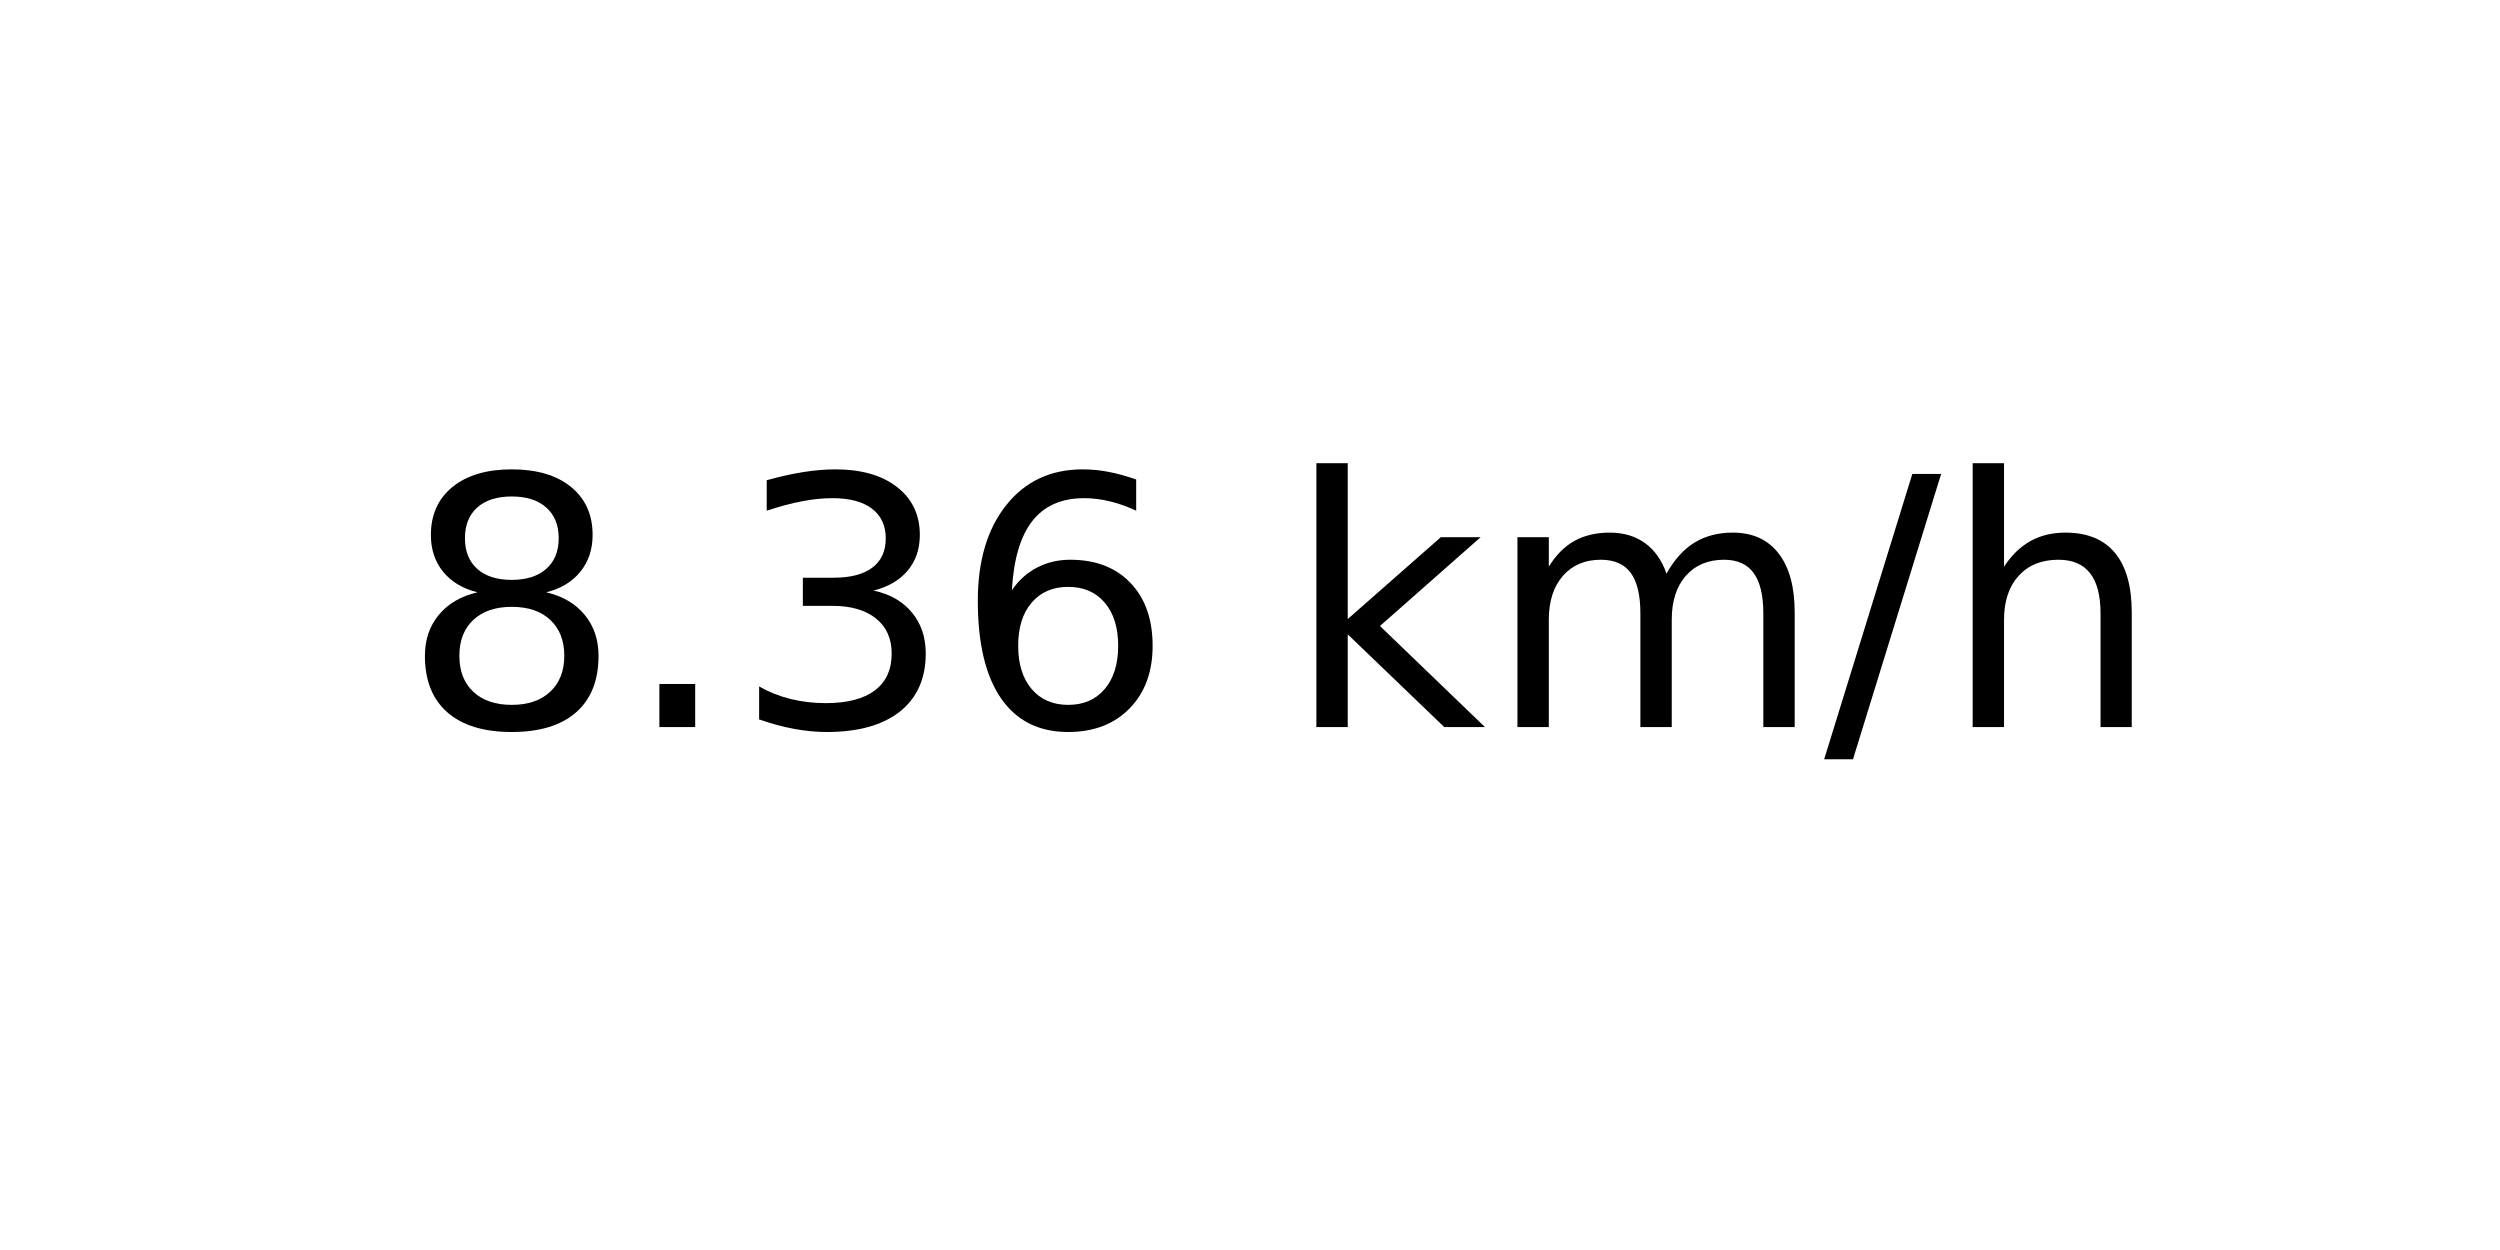
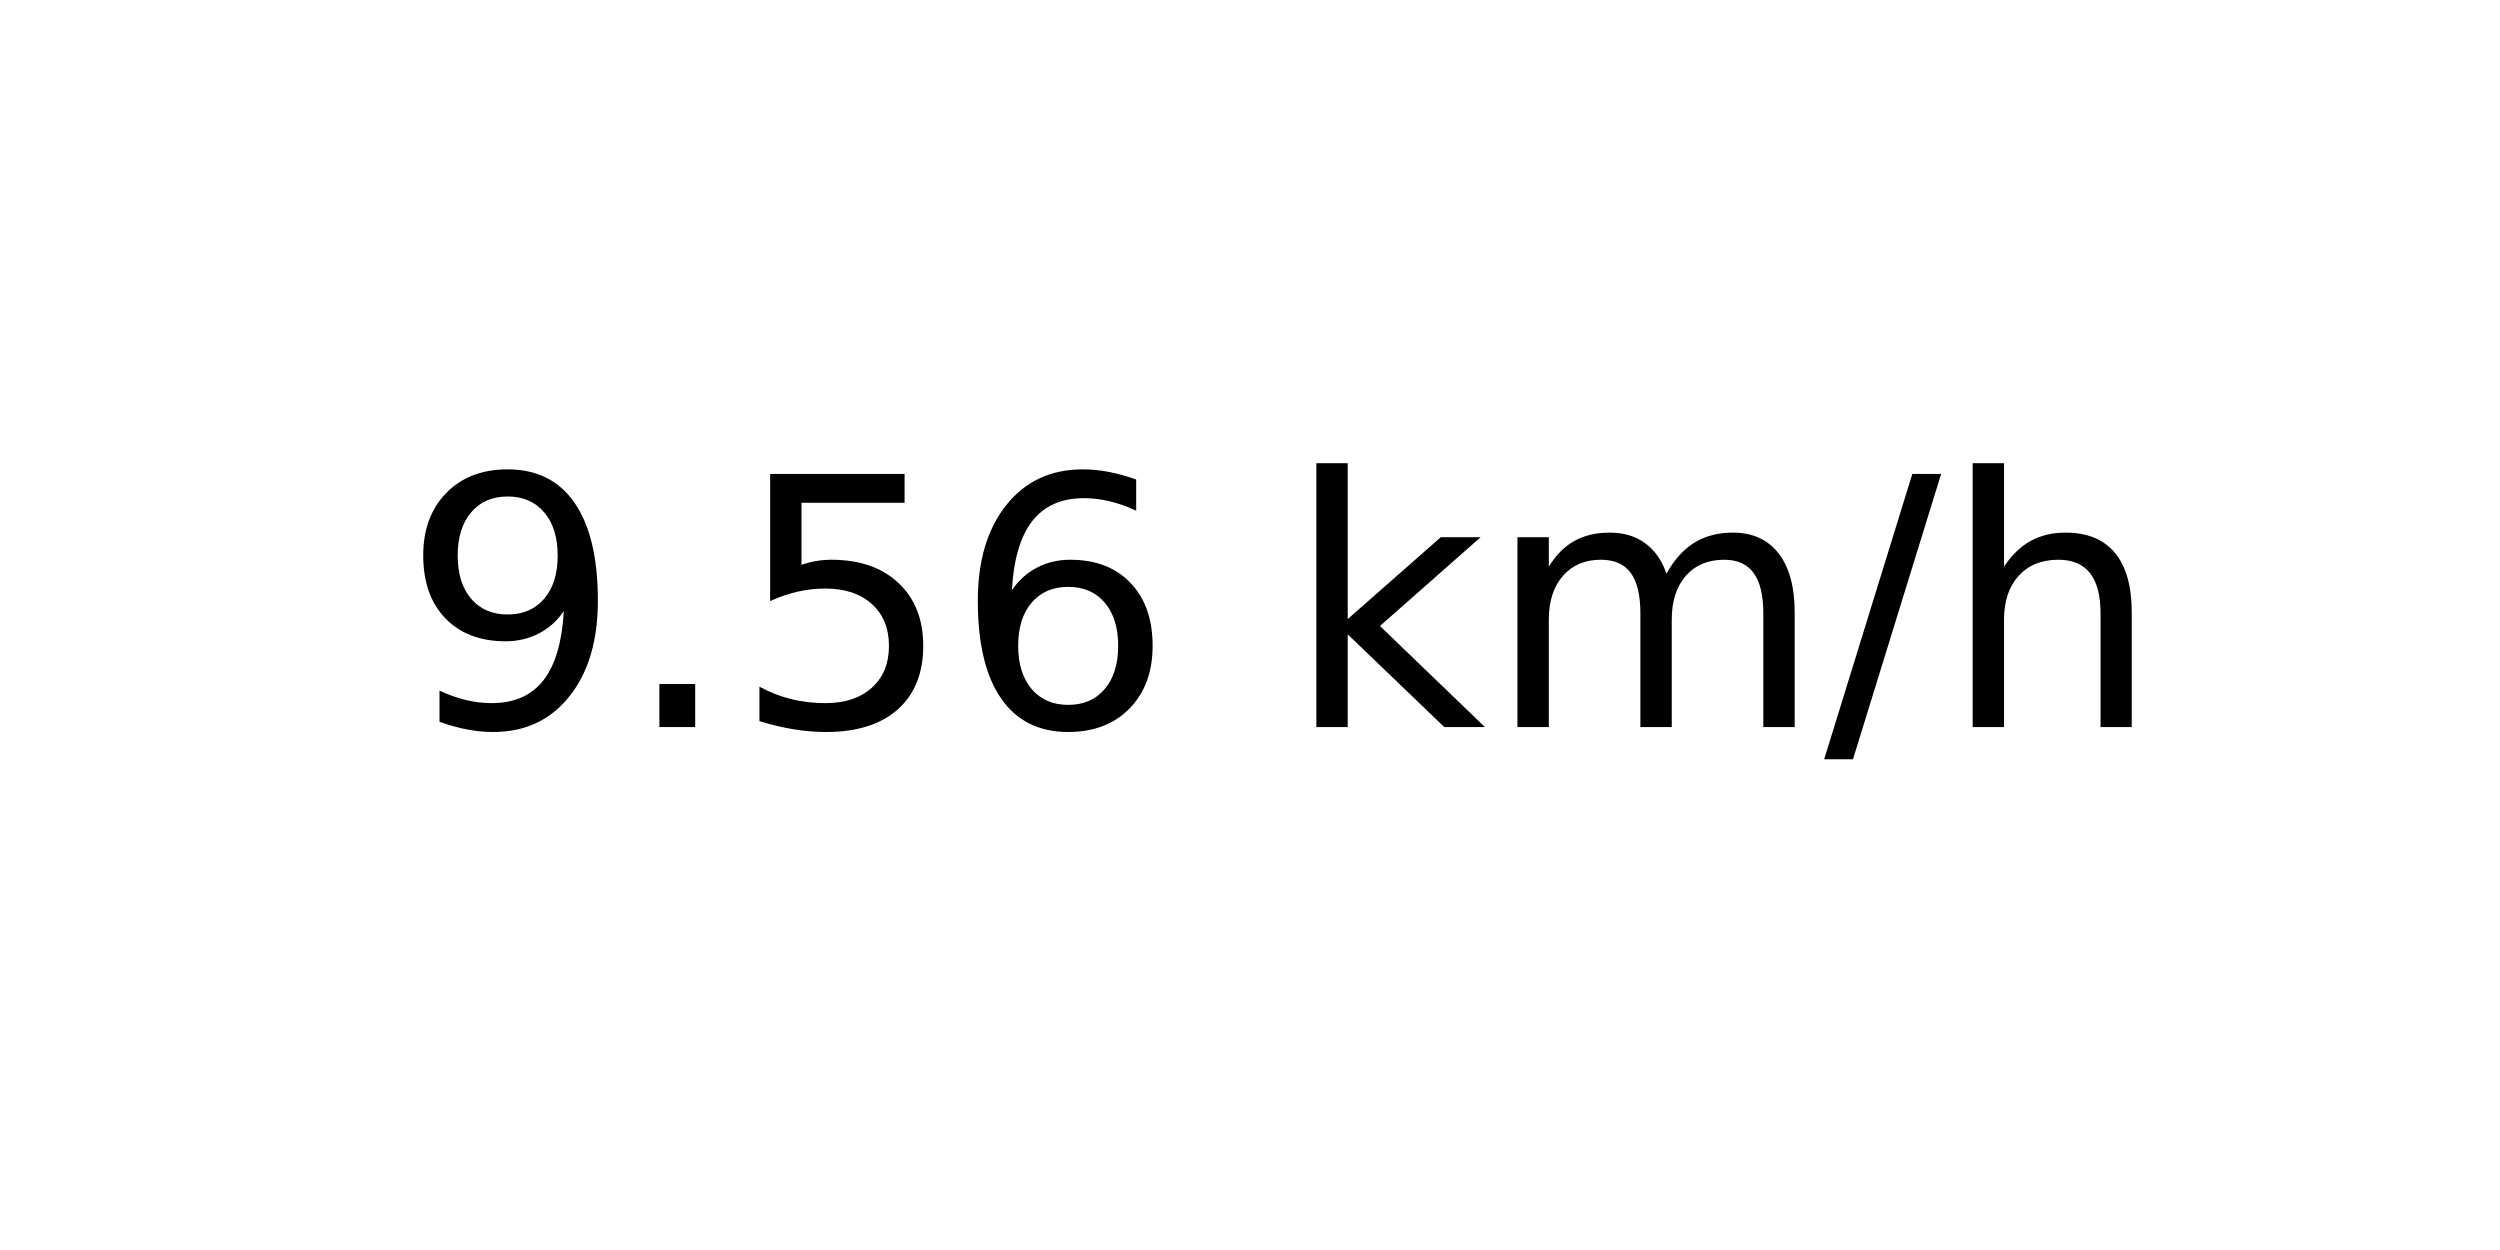
<svg xmlns="http://www.w3.org/2000/svg" xmlns:xlink="http://www.w3.org/1999/xlink" width="72pt" height="36pt" viewBox="0 0 72 36" version="1.1">
  <defs>
    <style type="text/css">*{stroke-linejoin: round; stroke-linecap: butt}</style>
  </defs>
  <g id="figure_1">
    <g id="axes_1">
      <g id="text_1">
        <g transform="translate(11.55937 20.93937) scale(0.1 -0.1)">
          <defs>
-             <path id="DejaVuSans-38" d="M 2034 2216  Q 1584 2216 1326 1975  Q 1069 1734 1069 1313  Q 1069 891 1326 650  Q 1584 409 2034 409  Q 2484 409 2743 651  Q 3003 894 3003 1313  Q 3003 1734 2745 1975  Q 2488 2216 2034 2216  z M 1403 2484  Q 997 2584 770 2862  Q 544 3141 544 3541  Q 544 4100 942 4425  Q 1341 4750 2034 4750  Q 2731 4750 3128 4425  Q 3525 4100 3525 3541  Q 3525 3141 3298 2862  Q 3072 2584 2669 2484  Q 3125 2378 3379 2068  Q 3634 1759 3634 1313  Q 3634 634 3220 271  Q 2806 -91 2034 -91  Q 1263 -91 848 271  Q 434 634 434 1313  Q 434 1759 690 2068  Q 947 2378 1403 2484  z M 1172 3481  Q 1172 3119 1398 2916  Q 1625 2713 2034 2713  Q 2441 2713 2670 2916  Q 2900 3119 2900 3481  Q 2900 3844 2670 4047  Q 2441 4250 2034 4250  Q 1625 4250 1398 4047  Q 1172 3844 1172 3481  z " transform="scale(0.015625)" />
+             <path id="DejaVuSans-39" d="M 703 97  L 703 672  Q 941 559 1184 500  Q 1428 441 1663 441  Q 2288 441 2617 861  Q 2947 1281 2994 2138  Q 2813 1869 2534 1725  Q 2256 1581 1919 1581  Q 1219 1581 811 2004  Q 403 2428 403 3163  Q 403 3881 828 4315  Q 1253 4750 1959 4750  Q 2769 4750 3195 4129  Q 3622 3509 3622 2328  Q 3622 1225 3098 567  Q 2575 -91 1691 -91  Q 1453 -91 1209 -44  Q 966 3 703 97  z M 1959 2075  Q 2384 2075 2632 2365  Q 2881 2656 2881 3163  Q 2881 3666 2632 3958  Q 2384 4250 1959 4250  Q 1534 4250 1286 3958  Q 1038 3666 1038 3163  Q 1038 2656 1286 2365  Q 1534 2075 1959 2075  z " transform="scale(0.015625)" />
            <path id="DejaVuSans-2e" d="M 684 794  L 1344 794  L 1344 0  L 684 0  L 684 794  z " transform="scale(0.015625)" />
-             <path id="DejaVuSans-33" d="M 2597 2516  Q 3050 2419 3304 2112  Q 3559 1806 3559 1356  Q 3559 666 3084 287  Q 2609 -91 1734 -91  Q 1441 -91 1130 -33  Q 819 25 488 141  L 488 750  Q 750 597 1062 519  Q 1375 441 1716 441  Q 2309 441 2620 675  Q 2931 909 2931 1356  Q 2931 1769 2642 2001  Q 2353 2234 1838 2234  L 1294 2234  L 1294 2753  L 1863 2753  Q 2328 2753 2575 2939  Q 2822 3125 2822 3475  Q 2822 3834 2567 4026  Q 2313 4219 1838 4219  Q 1578 4219 1281 4162  Q 984 4106 628 3988  L 628 4550  Q 988 4650 1302 4700  Q 1616 4750 1894 4750  Q 2613 4750 3031 4423  Q 3450 4097 3450 3541  Q 3450 3153 3228 2886  Q 3006 2619 2597 2516  z " transform="scale(0.015625)" />
+             <path id="DejaVuSans-35" d="M 691 4666  L 3169 4666  L 3169 4134  L 1269 4134  L 1269 2991  Q 1406 3038 1543 3061  Q 1681 3084 1819 3084  Q 2600 3084 3056 2656  Q 3513 2228 3513 1497  Q 3513 744 3044 326  Q 2575 -91 1722 -91  Q 1428 -91 1123 -41  Q 819 9 494 109  L 494 744  Q 775 591 1075 516  Q 1375 441 1709 441  Q 2250 441 2565 725  Q 2881 1009 2881 1497  Q 2881 1984 2565 2268  Q 2250 2553 1709 2553  Q 1456 2553 1204 2497  Q 953 2441 691 2322  L 691 4666  z " transform="scale(0.015625)" />
            <path id="DejaVuSans-36" d="M 2113 2584  Q 1688 2584 1439 2293  Q 1191 2003 1191 1497  Q 1191 994 1439 701  Q 1688 409 2113 409  Q 2538 409 2786 701  Q 3034 994 3034 1497  Q 3034 2003 2786 2293  Q 2538 2584 2113 2584  z M 3366 4563  L 3366 3988  Q 3128 4100 2886 4159  Q 2644 4219 2406 4219  Q 1781 4219 1451 3797  Q 1122 3375 1075 2522  Q 1259 2794 1537 2939  Q 1816 3084 2150 3084  Q 2853 3084 3261 2657  Q 3669 2231 3669 1497  Q 3669 778 3244 343  Q 2819 -91 2113 -91  Q 1303 -91 875 529  Q 447 1150 447 2328  Q 447 3434 972 4092  Q 1497 4750 2381 4750  Q 2619 4750 2861 4703  Q 3103 4656 3366 4563  z " transform="scale(0.015625)" />
            <path id="DejaVuSans-20" transform="scale(0.015625)" />
            <path id="DejaVuSans-6b" d="M 581 4863  L 1159 4863  L 1159 1991  L 2875 3500  L 3609 3500  L 1753 1863  L 3688 0  L 2938 0  L 1159 1709  L 1159 0  L 581 0  L 581 4863  z " transform="scale(0.015625)" />
            <path id="DejaVuSans-6d" d="M 3328 2828  Q 3544 3216 3844 3400  Q 4144 3584 4550 3584  Q 5097 3584 5394 3201  Q 5691 2819 5691 2113  L 5691 0  L 5113 0  L 5113 2094  Q 5113 2597 4934 2840  Q 4756 3084 4391 3084  Q 3944 3084 3684 2787  Q 3425 2491 3425 1978  L 3425 0  L 2847 0  L 2847 2094  Q 2847 2600 2669 2842  Q 2491 3084 2119 3084  Q 1678 3084 1418 2786  Q 1159 2488 1159 1978  L 1159 0  L 581 0  L 581 3500  L 1159 3500  L 1159 2956  Q 1356 3278 1631 3431  Q 1906 3584 2284 3584  Q 2666 3584 2933 3390  Q 3200 3197 3328 2828  z " transform="scale(0.015625)" />
            <path id="DejaVuSans-2f" d="M 1625 4666  L 2156 4666  L 531 -594  L 0 -594  L 1625 4666  z " transform="scale(0.015625)" />
            <path id="DejaVuSans-68" d="M 3513 2113  L 3513 0  L 2938 0  L 2938 2094  Q 2938 2591 2744 2837  Q 2550 3084 2163 3084  Q 1697 3084 1428 2787  Q 1159 2491 1159 1978  L 1159 0  L 581 0  L 581 4863  L 1159 4863  L 1159 2956  Q 1366 3272 1645 3428  Q 1925 3584 2291 3584  Q 2894 3584 3203 3211  Q 3513 2838 3513 2113  z " transform="scale(0.015625)" />
          </defs>
-           <use xlink:href="#DejaVuSans-38" />
+           <use xlink:href="#DejaVuSans-39" />
          <use xlink:href="#DejaVuSans-2e" x="63.623" />
-           <use xlink:href="#DejaVuSans-33" x="95.41" />
+           <use xlink:href="#DejaVuSans-35" x="95.41" />
          <use xlink:href="#DejaVuSans-36" x="159.033" />
          <use xlink:href="#DejaVuSans-20" x="222.656" />
          <use xlink:href="#DejaVuSans-6b" x="254.443" />
          <use xlink:href="#DejaVuSans-6d" x="312.354" />
          <use xlink:href="#DejaVuSans-2f" x="409.766" />
          <use xlink:href="#DejaVuSans-68" x="443.457" />
        </g>
      </g>
    </g>
  </g>
</svg>
